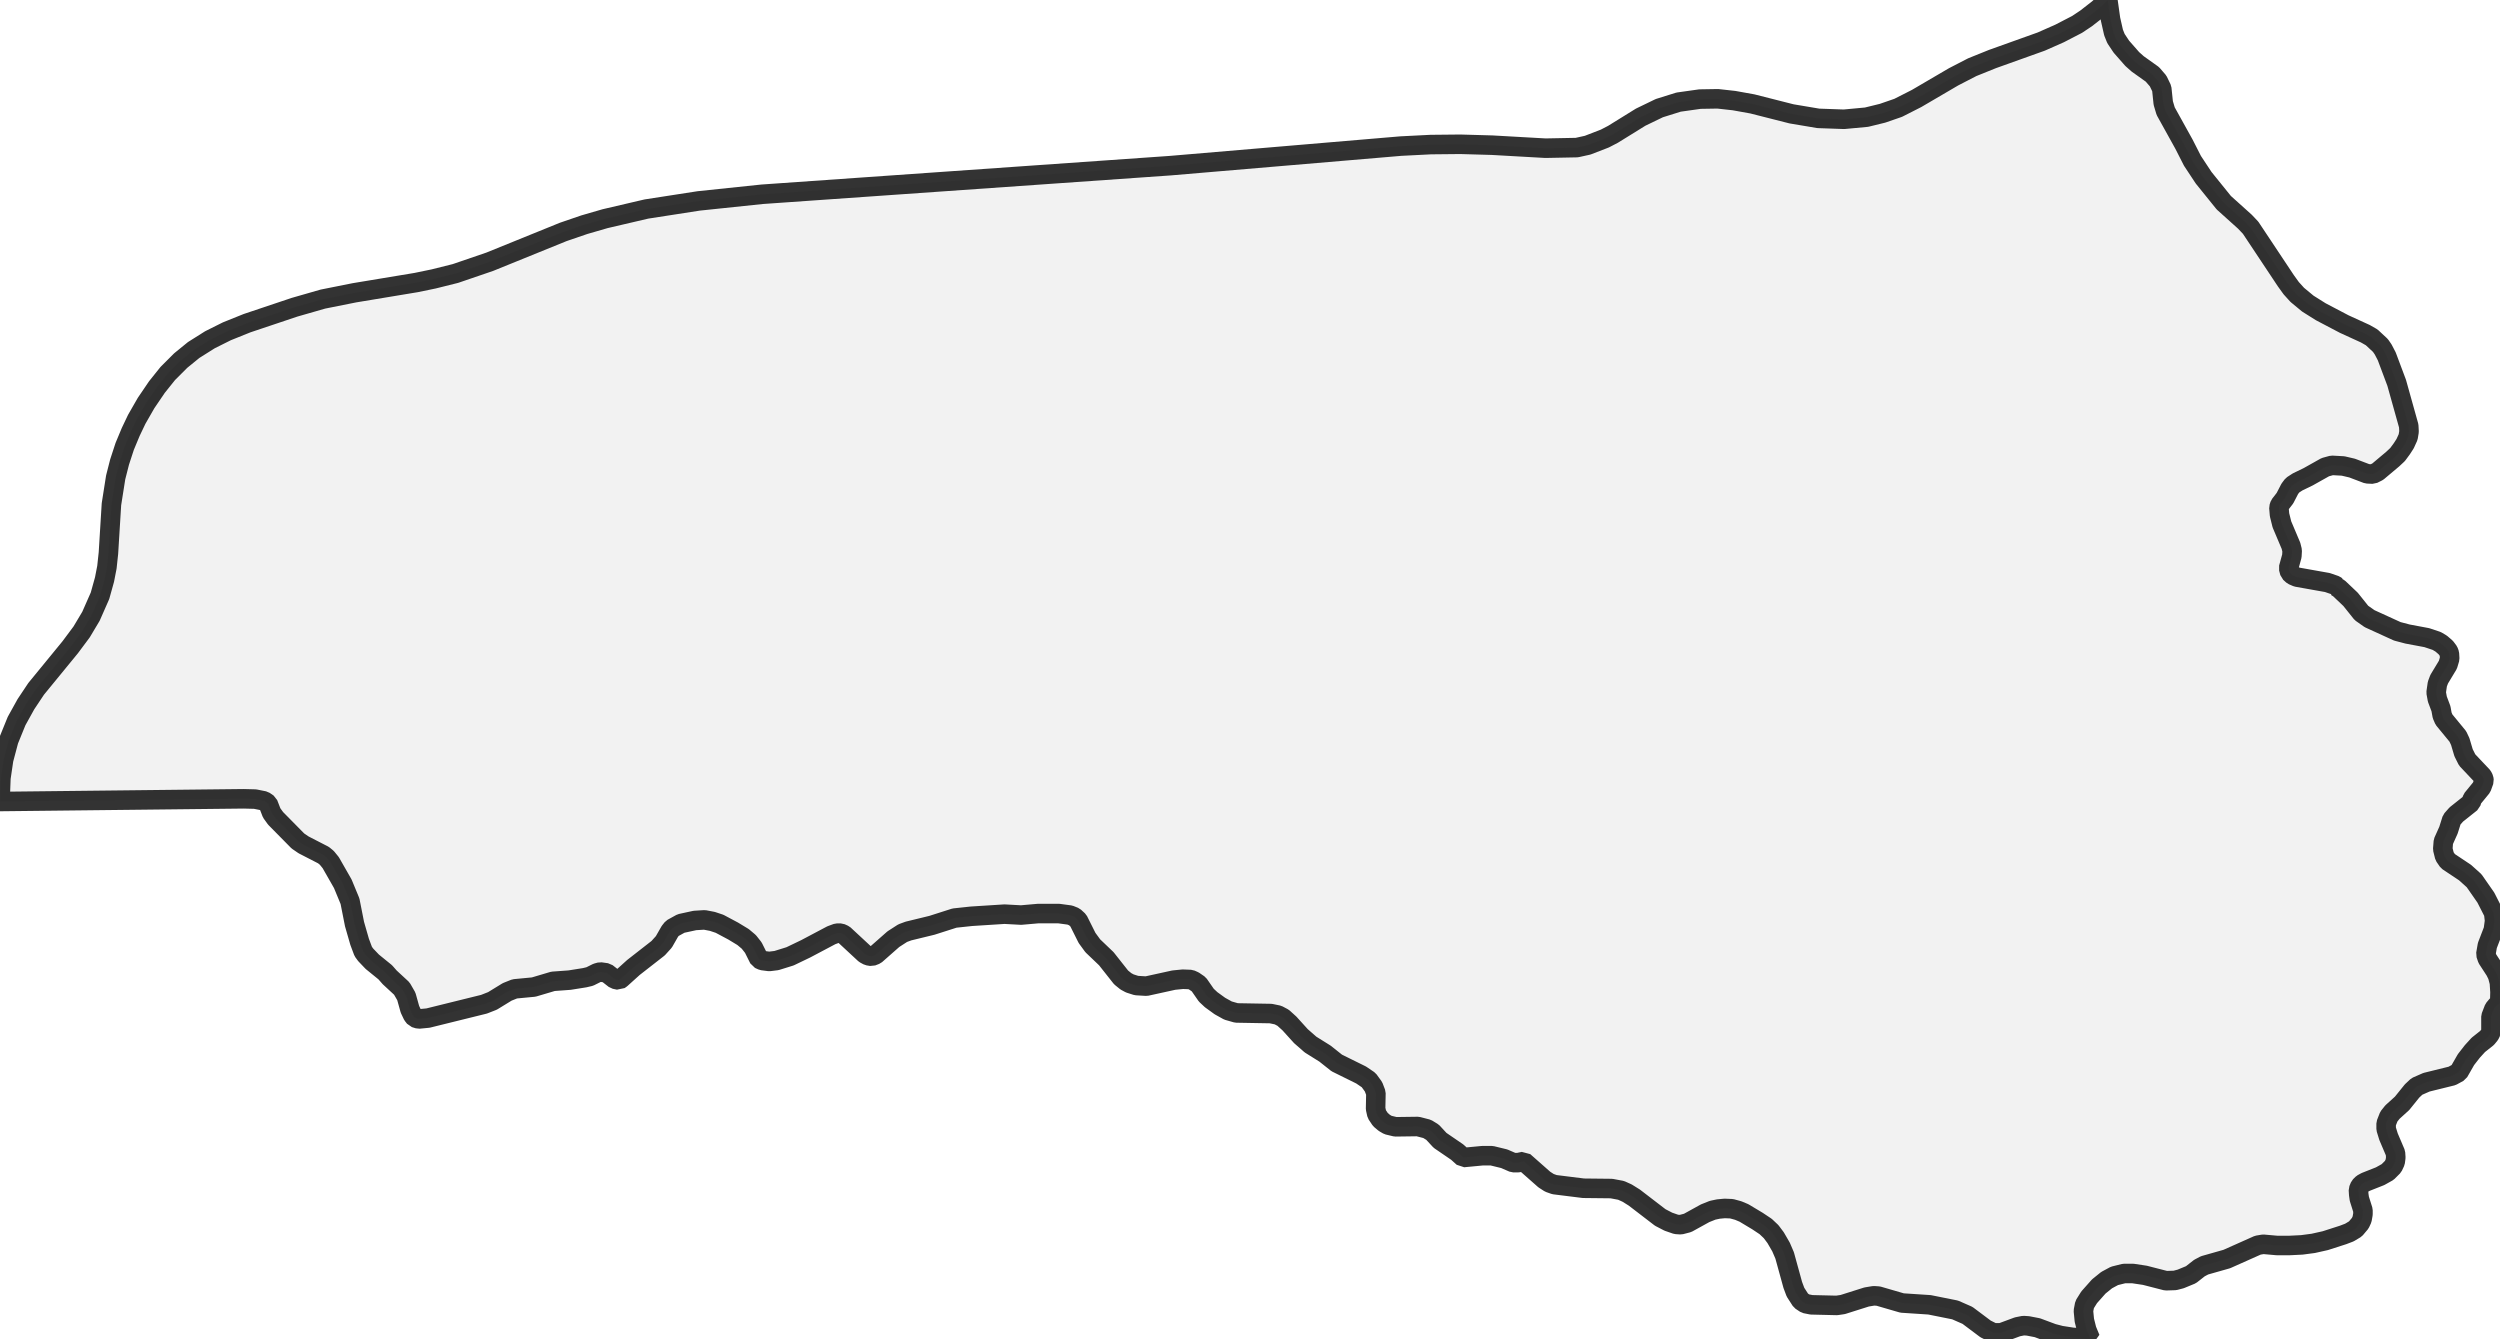
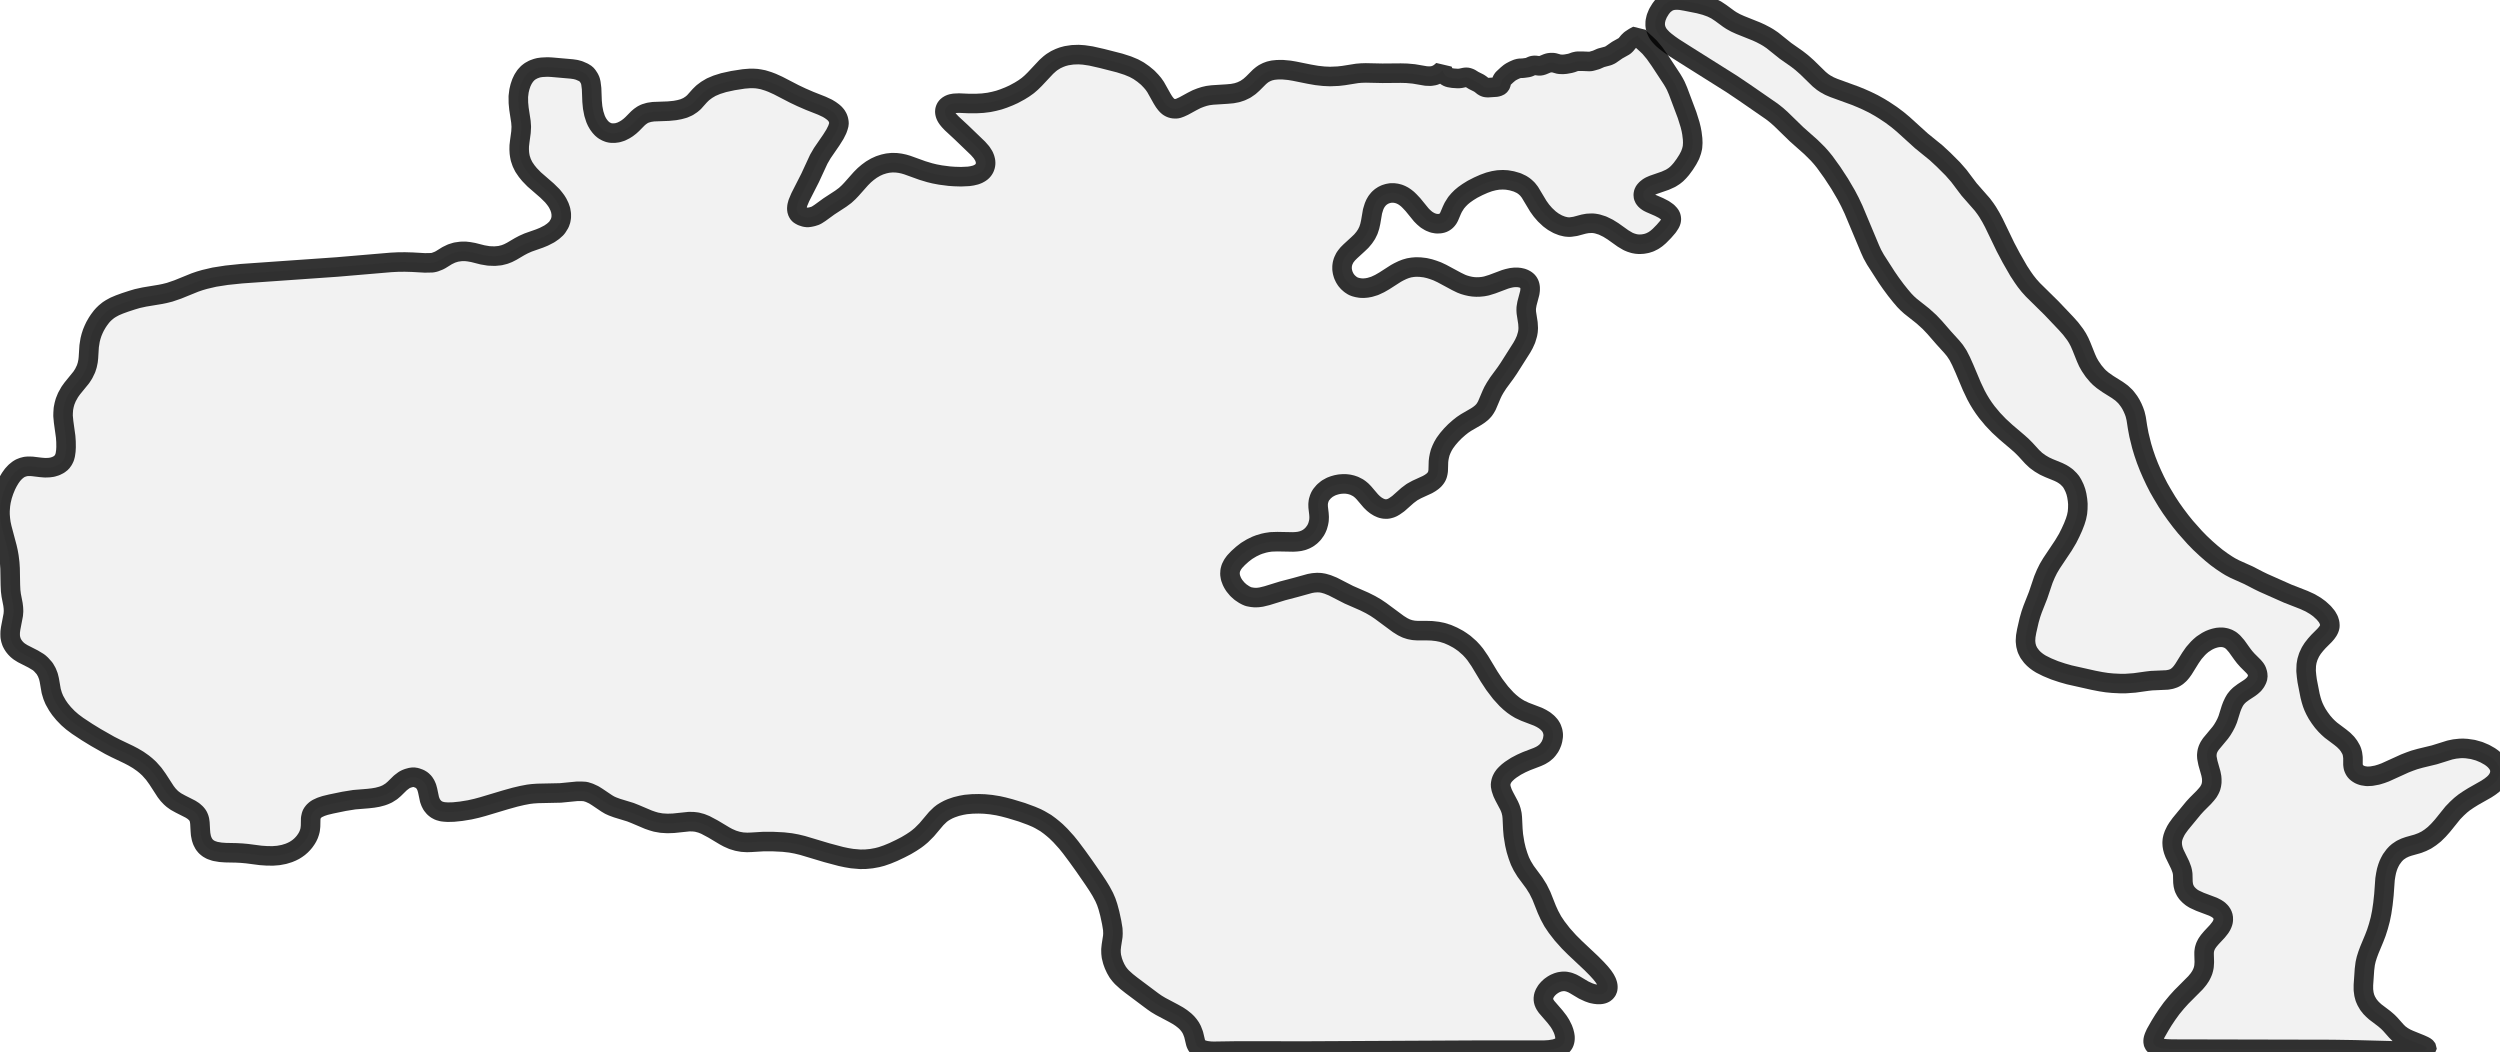
- <svg xmlns="http://www.w3.org/2000/svg" viewBox="0 0 256 137.068">
+ <svg xmlns="http://www.w3.org/2000/svg" viewBox="0 0 256 107.654">
  <style>
    g.zone {
      fill: lightgray;
      stroke-width: 2;
      stroke-linecap: square;
      stroke-linejoin: bevel;
      stroke-miterlimit: 3;
      stroke-opacity: 0.8;
      stroke: black;
      fill-opacity: 0.3;
    }
  </style>
  <g class="zone" id="zone">
-     <path d="M239.221,60.083 239.499,60.237 240.702,61.378 241.812,62.766 242.645,63.352 245.482,64.648 246.531,64.925 248.505,65.295 249.523,65.635 249.986,65.912 250.448,66.313 250.726,66.683 250.818,66.93 250.849,67.454 250.664,68.071 249.77,69.552 249.585,70.045 249.461,70.909 249.585,71.587 249.955,72.574 250.078,73.253 250.263,73.685 251.682,75.412 251.929,75.936 252.268,77.078 252.638,77.818 254.211,79.483 254.334,79.73 254.365,79.946 254.119,80.625 253.162,81.797 253.039,82.198 251.528,83.4 251.065,83.925 250.726,85.004 250.201,86.176 250.14,86.947 250.325,87.688 250.664,88.181 252.422,89.353 253.347,90.186 254.55,91.913 255.352,93.486 255.445,94.288 255.321,95.213 254.705,96.817 254.55,97.712 254.705,98.174 255.507,99.408 255.753,99.902 255.938,100.611 256,101.598 255.969,102.77 255.692,102.924 255.383,103.294 255.075,104.096 255.075,105.7 254.951,105.947 254.674,106.286 253.779,106.996 253.162,107.674 252.515,108.507 251.774,109.802 251.096,110.173 248.474,110.82 247.487,111.252 246.994,111.715 245.976,112.979 244.989,113.874 244.619,114.336 244.341,115.046 244.341,115.601 244.588,116.403 245.297,118.068 245.328,118.531 245.267,118.994 245.051,119.456 244.495,120.012 243.724,120.443 242.244,121.029 241.905,121.214 241.658,121.461 241.504,121.831 241.534,122.325 241.596,122.757 241.966,123.929 241.966,124.33 241.874,124.854 241.689,125.255 241.195,125.841 240.578,126.211 239.931,126.458 238.111,127.044 236.877,127.321 235.705,127.476 234.471,127.537 233.145,127.537 231.757,127.414 231.202,127.507 228.025,128.925 225.743,129.573 225.218,129.851 224.355,130.529 223.306,130.961 222.72,131.115 221.795,131.146 219.636,130.591 218.402,130.406 217.507,130.406 216.52,130.653 215.719,131.084 214.917,131.732 213.93,132.842 213.467,133.583 213.344,134.23 213.436,135.187 213.683,136.173 214.053,137.068 212.233,136.945 211.03,136.76 210.198,136.544 208.625,135.958 207.668,135.773 207.206,135.742 206.589,135.865 204.923,136.482 204.121,136.482 203.32,136.081 201.469,134.693 200.204,134.138 197.583,133.613 194.776,133.428 192.339,132.719 191.877,132.688 191.136,132.812 188.7,133.583 188.083,133.675 185.492,133.613 184.875,133.49 184.413,133.182 183.857,132.318 183.58,131.578 182.747,128.555 182.377,127.692 181.822,126.735 181.359,126.119 180.804,125.594 179.971,125.039 178.583,124.206 177.997,123.96 177.319,123.774 176.609,123.744 175.961,123.805 175.375,123.929 174.604,124.237 172.815,125.224 172.106,125.409 171.643,125.378 170.841,125.101 170.009,124.669 167.356,122.633 166.616,122.171 165.999,121.893 165.012,121.708 162.144,121.677 159.183,121.307 158.658,121.122 158.134,120.783 156.037,118.932 155.451,119.055 154.957,119.055 154.032,118.654 152.767,118.346 151.78,118.346 149.837,118.531 149.22,117.976 147.462,116.773 146.691,115.94 146.136,115.601 145.18,115.354 142.897,115.385 142.126,115.2 141.756,114.984 141.355,114.645 140.985,114.09 140.862,113.534 140.893,111.931 140.646,111.283 140.152,110.604 139.381,110.08 136.883,108.846 135.68,107.89 134.2,106.965 133.213,106.101 132.04,104.806 131.393,104.22 130.868,103.942 130.128,103.788 126.612,103.726 125.748,103.48 124.916,103.017 124.021,102.369 123.528,101.907 122.757,100.796 122.263,100.457 121.924,100.303 121.122,100.272 120.197,100.364 117.39,100.981 116.372,100.92 115.693,100.704 115.293,100.488 114.799,100.087 113.288,98.174 111.9,96.848 111.314,96.046 110.419,94.257 110.018,93.887 109.556,93.702 108.414,93.548 106.317,93.548 104.559,93.702 102.863,93.61 99.47,93.826 97.743,94.011 95.429,94.751 93.024,95.337 92.438,95.553 91.481,96.17 89.662,97.773 89.261,97.928 88.891,97.866 88.551,97.681 86.423,95.707 86.084,95.553 85.714,95.553 85.128,95.769 82.506,97.157 80.902,97.928 79.514,98.36 78.774,98.452 78.065,98.36 77.725,98.205 77.139,97.033 76.677,96.447 76.091,95.954 75.073,95.337 73.685,94.597 72.945,94.35 72.143,94.196 71.156,94.257 69.737,94.566 68.842,95.059 68.596,95.368 67.979,96.447 67.393,97.095 64.864,99.069 63.599,100.21 63.383,100.364 62.951,100.272 62.119,99.624 61.471,99.532 61.132,99.624 60.391,99.994 59.867,100.118 58.325,100.364 56.628,100.488 54.654,101.074 52.711,101.259 51.94,101.567 50.429,102.493 49.565,102.832 43.828,104.251 42.872,104.343 42.471,104.22 42.255,103.942 41.978,103.356 41.608,102.03 41.145,101.228 39.911,100.087 39.449,99.562 38.122,98.483 37.444,97.773 37.197,97.434 36.827,96.447 36.303,94.627 35.84,92.283 35.1,90.494 33.866,88.335 33.465,87.842 33.126,87.564 31.09,86.516 30.504,86.115 28.222,83.801 27.821,83.246 27.451,82.29 27.05,82.013 26.124,81.827 24.952,81.797 0,82.074 0.093,79.668 0.37,77.787 0.894,75.813 1.696,73.839 2.653,72.112 3.701,70.539 7.187,66.282 8.359,64.709 9.315,63.106 10.24,61.008 10.703,59.343 10.949,58.078 11.104,56.628 11.412,51.632 11.844,48.887 12.245,47.314 12.769,45.71 13.386,44.229 14.003,42.934 14.959,41.268 16.069,39.634 17.18,38.246 18.506,36.92 19.832,35.84 21.498,34.791 23.225,33.928 25.292,33.095 30.165,31.46 33.064,30.627 36.303,29.98 42.626,28.931 44.414,28.561 46.635,28.006 50.151,26.803 57.677,23.749 59.836,23.009 61.964,22.392 66.19,21.405 71.557,20.573 78.034,19.894 119.827,16.964 143.453,14.959 146.506,14.805 149.529,14.774 152.798,14.867 158.257,15.175 161.465,15.113 162.575,14.867 164.333,14.188 165.166,13.756 168.004,11.998 169.916,11.073 171.89,10.456 174.08,10.147 175.9,10.117 177.565,10.302 179.447,10.641 183.456,11.659 186.201,12.121 188.823,12.214 191.136,11.998 192.771,11.597 194.375,11.042 196.256,10.086 200.05,7.865 201.962,6.878 204.029,6.045 209.026,4.256 210.907,3.424 212.696,2.498 213.621,1.881 214.886,0.894 215.842,0 216.12,1.974 216.428,3.331 216.675,3.948 217.23,4.781 218.34,6.045 218.895,6.539 220.407,7.618 220.993,8.297 221.363,9.068 221.517,10.548 221.764,11.381 223.645,14.774 224.509,16.47 225.65,18.198 227.717,20.758 229.876,22.701 230.462,23.318 234.07,28.746 234.626,29.517 235.242,30.196 236.322,31.09 237.648,31.923 240.054,33.187 242.213,34.174 242.861,34.545 243.755,35.377 244.033,35.778 244.403,36.488 245.421,39.202 246.654,43.613 246.685,44.199 246.593,44.754 246.284,45.432 245.945,45.957 245.513,46.543 245.02,47.005 243.478,48.301 242.984,48.547 242.398,48.517 240.856,47.931 239.931,47.715 238.789,47.653 238.111,47.838 236.353,48.825 235.273,49.349 234.749,49.689 234.471,50.059 233.978,51.015 233.453,51.693 233.361,51.971 233.423,52.711 233.669,53.698 234.595,55.888 234.718,56.382 234.687,56.937 234.348,58.171 234.471,58.633 234.78,58.911 235.212,59.096 238.327,59.651 239.129,59.929 239.252,60.021 239.221,60.083Z" />
+     <path d="M153.653,80.416 153.718,80.762 153.863,81.188 154.036,81.549 154.534,82.488 154.657,82.77 154.744,83.037 154.823,83.384 154.859,83.73 154.917,84.922 154.968,85.521 155.112,86.409 155.257,87.03 155.444,87.637 155.646,88.178 155.885,88.662 156.224,89.218 157.105,90.41 157.495,91.031 157.842,91.731 158.398,93.132 158.658,93.703 159.004,94.345 159.402,94.938 159.972,95.674 160.658,96.44 161.265,97.046 162.954,98.635 163.518,99.205 163.9,99.624 164.175,99.964 164.384,100.274 164.536,100.57 164.615,100.816 164.644,100.989 164.644,101.191 164.601,101.372 164.514,101.516 164.384,101.653 164.24,101.74 164.066,101.798 163.893,101.827 163.619,101.834 163.359,101.805 163.034,101.74 162.68,101.617 162.167,101.379 161.272,100.845 161.005,100.7 160.651,100.563 160.297,100.491 160.03,100.491 159.726,100.534 159.503,100.599 159.228,100.715 159.026,100.83 158.766,101.011 158.549,101.213 158.347,101.444 158.174,101.733 158.073,101.993 158.037,102.289 158.073,102.556 158.181,102.823 158.362,103.098 159.243,104.116 159.604,104.585 159.813,104.917 160.037,105.365 160.145,105.661 160.218,105.95 160.254,106.181 160.254,106.376 160.232,106.564 160.174,106.766 160.088,106.925 159.965,107.069 159.82,107.185 159.669,107.264 159.25,107.409 158.687,107.503 158.094,107.539 150.953,107.539 133.809,107.625 126.66,107.618 124.263,107.654 123.916,107.64 123.498,107.589 123.18,107.51 122.942,107.409 122.761,107.293 122.595,107.12 122.523,107.011 122.443,106.824 122.227,105.921 122.053,105.466 121.916,105.213 121.75,104.975 121.555,104.744 121.331,104.527 120.977,104.246 120.631,104.015 120.154,103.747 118.847,103.054 118.414,102.794 118.031,102.527 115.872,100.91 115.359,100.505 114.883,100.072 114.688,99.855 114.464,99.566 114.247,99.191 114.067,98.801 113.929,98.418 113.807,97.934 113.771,97.609 113.763,97.227 113.807,96.808 113.951,95.884 113.966,95.58 113.951,95.161 113.836,94.461 113.641,93.551 113.453,92.851 113.28,92.338 113.07,91.854 112.745,91.248 112.413,90.706 111.987,90.063 111.019,88.662 110.304,87.666 109.64,86.778 109.221,86.258 108.593,85.564 108.145,85.124 107.827,84.85 107.495,84.582 107.091,84.286 106.484,83.932 106.159,83.766 105.618,83.535 104.636,83.174 103.423,82.806 102.765,82.633 102.217,82.51 101.494,82.394 100.823,82.329 100.231,82.308 99.559,82.322 98.895,82.38 98.454,82.459 97.92,82.589 97.414,82.763 97.097,82.9 96.801,83.059 96.519,83.232 96.288,83.412 95.876,83.81 94.894,84.972 94.345,85.521 94.006,85.803 93.746,85.998 93.32,86.279 92.8,86.59 92.201,86.9 91.471,87.247 90.858,87.5 90.273,87.702 89.832,87.817 89.233,87.926 88.633,87.984 88.077,87.991 87.247,87.919 86.684,87.825 86.106,87.702 84.669,87.319 82.185,86.575 81.557,86.424 80.964,86.315 80.206,86.229 79.181,86.178 78.141,86.178 76.942,86.25 76.509,86.265 76.011,86.236 75.527,86.149 75.029,85.998 74.538,85.781 74.191,85.593 73.021,84.893 72.234,84.474 71.822,84.308 71.36,84.185 70.992,84.142 70.559,84.135 68.97,84.301 68.356,84.322 67.742,84.286 67.172,84.185 66.804,84.077 66.406,83.94 65.027,83.355 64.551,83.167 63.179,82.748 62.731,82.582 62.428,82.445 62.124,82.264 61.149,81.607 60.803,81.391 60.348,81.181 59.936,81.051 59.554,81.029 59.099,81.029 57.387,81.196 55.055,81.246 54.542,81.282 54.123,81.333 53.473,81.456 52.737,81.629 51.755,81.903 49.415,82.604 48.801,82.77 48.101,82.929 47.212,83.073 46.44,83.153 45.855,83.167 45.523,83.145 45.284,83.116 44.952,83.023 44.678,82.878 44.454,82.698 44.223,82.416 44.086,82.149 43.985,81.874 43.79,80.95 43.703,80.632 43.587,80.365 43.421,80.105 43.205,79.896 42.966,79.751 42.605,79.621 42.331,79.578 42.071,79.614 41.782,79.694 41.594,79.766 41.385,79.874 41.002,80.163 40.367,80.784 40.071,81.037 39.659,81.297 39.363,81.427 39.125,81.513 38.662,81.636 38.2,81.715 37.695,81.773 36.279,81.889 35.24,82.055 33.911,82.329 33.283,82.481 32.871,82.618 32.481,82.799 32.301,82.921 32.12,83.088 31.968,83.29 31.889,83.463 31.817,83.788 31.802,84.59 31.759,84.979 31.701,85.203 31.615,85.456 31.499,85.702 31.376,85.911 31.189,86.178 31.03,86.366 30.835,86.568 30.604,86.77 30.373,86.936 30.141,87.081 29.867,87.218 29.571,87.341 29.08,87.492 28.502,87.601 27.939,87.644 27.318,87.637 26.69,87.594 25.296,87.413 24.747,87.363 24.198,87.334 23.094,87.312 22.588,87.276 22.032,87.182 21.606,87.038 21.324,86.879 21.086,86.684 20.891,86.445 20.718,86.113 20.624,85.832 20.544,85.427 20.516,85.081 20.472,84.279 20.429,83.969 20.378,83.788 20.292,83.586 20.212,83.456 20.061,83.275 19.808,83.051 19.505,82.856 18.465,82.329 18.01,82.077 17.678,81.838 17.483,81.665 17.215,81.383 16.97,81.066 16.132,79.773 15.742,79.231 15.273,78.704 14.941,78.401 14.637,78.155 14.154,77.816 13.641,77.513 13.2,77.282 11.857,76.639 11.229,76.321 9.821,75.52 8.925,74.971 7.951,74.328 7.409,73.924 6.968,73.541 6.521,73.079 6.152,72.631 5.878,72.234 5.568,71.685 5.394,71.266 5.243,70.761 5.048,69.634 4.954,69.244 4.795,68.84 4.571,68.45 4.217,68.053 4.037,67.887 3.921,67.8 3.394,67.482 2.318,66.934 1.964,66.71 1.769,66.551 1.589,66.37 1.43,66.175 1.3,65.973 1.192,65.764 1.098,65.475 1.047,65.208 1.04,64.926 1.047,64.681 1.09,64.356 1.358,62.955 1.386,62.586 1.372,62.247 1.329,61.886 1.148,60.954 1.09,60.485 1.062,59.886 1.033,58.218 0.997,57.654 0.917,57.004 0.83,56.513 0.729,56.066 0.195,54.058 0.094,53.582 0.036,53.148 0,52.693 0,52.296 0.043,51.747 0.108,51.321 0.238,50.773 0.412,50.245 0.635,49.704 0.83,49.321 1.054,48.946 1.293,48.613 1.574,48.31 1.87,48.072 2.072,47.949 2.347,47.841 2.629,47.768 2.86,47.747 3.271,47.754 4.174,47.862 4.614,47.898 5.019,47.884 5.344,47.841 5.705,47.732 6.037,47.566 6.304,47.357 6.492,47.097 6.615,46.844 6.687,46.577 6.745,46.173 6.766,45.79 6.759,45.234 6.723,44.714 6.514,43.205 6.456,42.584 6.463,42.28 6.492,41.854 6.571,41.457 6.665,41.118 6.853,40.656 7.149,40.128 7.409,39.767 8.326,38.641 8.572,38.258 8.81,37.767 8.933,37.384 9.019,36.966 9.055,36.626 9.128,35.456 9.229,34.814 9.323,34.445 9.445,34.07 9.59,33.723 9.734,33.42 9.958,33.03 10.131,32.77 10.391,32.423 10.572,32.221 10.789,32.012 11.099,31.759 11.359,31.593 11.742,31.383 12.218,31.181 12.81,30.965 13.518,30.734 14.053,30.575 14.775,30.416 16.436,30.141 16.854,30.055 17.374,29.925 18.198,29.643 19.959,28.928 20.465,28.755 20.963,28.611 21.953,28.379 23.209,28.184 24.726,28.026 34.51,27.34 40.042,26.87 40.757,26.834 41.464,26.827 42.23,26.849 43.508,26.921 44.259,26.906 44.519,26.849 44.931,26.69 45.125,26.589 45.79,26.177 46.238,25.96 46.7,25.816 47.212,25.744 47.638,25.736 48.028,25.78 48.469,25.859 49.408,26.098 50.05,26.206 50.664,26.228 51.206,26.177 51.668,26.061 52.036,25.917 52.405,25.729 53.213,25.253 53.596,25.05 54.08,24.834 55.25,24.422 55.69,24.242 56.253,23.953 56.636,23.686 56.961,23.397 57.069,23.26 57.315,22.862 57.423,22.552 57.474,22.249 57.474,21.902 57.409,21.512 57.293,21.173 57.113,20.804 56.961,20.559 56.788,20.328 56.564,20.053 56.022,19.519 54.701,18.371 54.224,17.88 53.935,17.526 53.639,17.093 53.43,16.667 53.278,16.219 53.221,15.93 53.184,15.67 53.163,15.295 53.17,14.934 53.221,14.493 53.35,13.533 53.379,12.977 53.343,12.464 53.141,11.135 53.083,10.529 53.076,9.879 53.148,9.301 53.249,8.882 53.387,8.471 53.56,8.109 53.784,7.763 54.044,7.481 54.275,7.301 54.614,7.113 54.954,6.99 55.177,6.932 55.488,6.889 56.08,6.86 56.499,6.882 58.55,7.062 58.947,7.12 59.294,7.214 59.727,7.402 60.016,7.582 60.167,7.756 60.341,8.023 60.442,8.239 60.507,8.499 60.579,9.07 60.629,10.377 60.687,10.998 60.81,11.633 60.983,12.175 61.106,12.449 61.265,12.724 61.453,12.977 61.633,13.172 61.843,13.345 62.103,13.489 62.326,13.576 62.55,13.626 62.904,13.634 63.244,13.59 63.612,13.475 63.973,13.294 64.226,13.135 64.507,12.919 64.746,12.702 65.316,12.124 65.533,11.937 65.793,11.756 66.053,11.626 66.464,11.503 66.905,11.438 68.45,11.381 69.107,11.316 69.577,11.229 70.024,11.106 70.45,10.919 70.811,10.68 71.057,10.471 71.664,9.792 71.96,9.503 72.364,9.2 72.826,8.925 73.404,8.68 74.097,8.463 75.05,8.254 76.162,8.081 76.798,8.03 77.116,8.03 77.484,8.052 77.773,8.095 78.141,8.167 78.675,8.333 79.058,8.478 79.679,8.759 81.34,9.619 82.069,9.965 82.9,10.326 84.163,10.825 84.734,11.092 85.03,11.272 85.297,11.467 85.471,11.619 85.651,11.828 85.781,12.052 85.86,12.269 85.904,12.5 85.911,12.709 85.832,12.998 85.738,13.265 85.499,13.742 85.124,14.341 84.2,15.685 83.839,16.306 82.958,18.212 81.947,20.198 81.701,20.783 81.614,21.115 81.593,21.389 81.629,21.635 81.723,21.83 81.795,21.924 81.896,22.01 82.12,22.133 82.452,22.241 82.69,22.27 82.936,22.241 83.196,22.184 83.492,22.09 83.644,22.01 83.969,21.801 84.893,21.129 86.099,20.342 86.547,20.01 86.9,19.685 87.189,19.382 88.157,18.291 88.503,17.945 88.85,17.649 89.233,17.367 89.666,17.114 90.078,16.927 90.511,16.789 90.901,16.703 91.334,16.659 91.775,16.667 92.172,16.717 92.547,16.797 92.894,16.898 94.454,17.461 95.198,17.685 95.703,17.808 96.31,17.923 97.212,18.039 97.725,18.075 98.411,18.096 99.184,18.06 99.523,18.01 99.891,17.923 100.137,17.829 100.361,17.706 100.548,17.569 100.707,17.389 100.823,17.194 100.902,16.955 100.931,16.724 100.917,16.493 100.852,16.233 100.751,15.981 100.512,15.605 100.151,15.193 98.44,13.547 97.451,12.63 97.205,12.37 97.046,12.175 96.931,12.009 96.844,11.843 96.786,11.677 96.757,11.525 96.75,11.366 96.779,11.222 96.83,11.085 96.902,10.969 97.025,10.839 97.219,10.716 97.414,10.637 97.718,10.579 98.202,10.557 99.263,10.601 99.935,10.601 100.628,10.565 101.271,10.485 101.791,10.377 102.296,10.247 102.765,10.088 103.314,9.871 103.791,9.655 104.419,9.315 104.838,9.055 105.242,8.767 105.596,8.463 105.957,8.109 107.149,6.839 107.495,6.528 107.719,6.355 108.116,6.109 108.485,5.936 108.81,5.813 109.207,5.705 109.828,5.611 110.449,5.589 110.983,5.625 111.72,5.734 112.832,5.986 114.644,6.449 115.475,6.716 116.103,6.976 116.594,7.243 117.071,7.575 117.526,7.951 117.879,8.319 118.111,8.593 118.334,8.911 119.006,10.11 119.194,10.413 119.367,10.644 119.511,10.803 119.67,10.94 119.88,11.056 120.132,11.128 120.407,11.142 120.58,11.121 120.862,11.02 121.223,10.854 122.082,10.384 122.537,10.153 122.942,9.994 123.324,9.871 123.7,9.785 124.147,9.727 125.635,9.633 126.191,9.583 126.675,9.489 127.094,9.351 127.534,9.142 127.953,8.853 128.285,8.557 128.986,7.857 129.224,7.662 129.412,7.532 129.722,7.373 130.011,7.265 130.365,7.185 130.784,7.142 131.333,7.135 132.033,7.2 132.546,7.286 134.084,7.597 134.835,7.727 135.55,7.806 136.2,7.835 137.045,7.799 137.601,7.734 138.965,7.517 139.399,7.481 139.861,7.467 141.565,7.503 143.443,7.488 144.049,7.503 144.771,7.568 146.035,7.784 146.49,7.799 146.851,7.741 147.14,7.633 147.422,7.467 147.725,7.207 147.84,7.481 148.021,7.734 148.18,7.857 148.396,7.943 148.786,8.008 149.321,8.044 149.581,8.016 150.021,7.922 150.18,7.914 150.296,7.929 150.527,8.008 150.902,8.239 151.437,8.507 151.61,8.622 151.899,8.853 152.065,8.933 152.173,8.962 152.361,8.976 153.235,8.918 153.473,8.846 153.56,8.788 153.639,8.709 153.697,8.6 153.762,8.304 153.848,8.124 153.935,8.023 154.325,7.662 154.578,7.452 154.744,7.344 155.018,7.2 155.336,7.062 155.582,6.997 155.957,6.983 156.426,6.918 156.585,6.875 156.889,6.737 157.033,6.701 157.199,6.694 157.611,6.745 157.77,6.737 157.965,6.68 158.419,6.492 158.578,6.441 158.788,6.412 158.997,6.412 159.127,6.427 159.669,6.579 160.037,6.593 160.311,6.571 160.752,6.492 160.969,6.434 161.257,6.326 161.532,6.268 162.016,6.268 162.731,6.297 162.882,6.29 163.084,6.239 163.46,6.131 163.936,5.921 164.666,5.726 164.904,5.618 165.612,5.127 166.334,4.723 166.493,4.578 166.746,4.268 166.955,4.066 167.338,3.813 167.706,3.618 167.829,3.798 168.009,3.993 168.601,4.528 168.926,4.838 169.432,5.445 169.966,6.203 171.223,8.117 171.425,8.456 171.598,8.781 171.829,9.315 172.754,11.778 173.064,12.767 173.18,13.244 173.252,13.634 173.324,14.226 173.339,14.63 173.31,15.085 173.223,15.453 173.071,15.879 172.833,16.334 172.515,16.833 172.169,17.302 171.93,17.576 171.678,17.829 171.425,18.031 171.071,18.255 170.529,18.501 169.302,18.927 168.97,19.071 168.789,19.18 168.573,19.353 168.435,19.505 168.341,19.649 168.284,19.822 168.269,20.039 168.32,20.241 168.443,20.429 168.594,20.573 168.782,20.703 168.999,20.812 169.88,21.194 170.371,21.447 170.761,21.721 170.984,21.96 171.078,22.111 171.114,22.22 171.143,22.371 171.143,22.516 171.107,22.682 171.028,22.862 170.797,23.216 170.385,23.693 169.908,24.177 169.612,24.429 169.316,24.632 168.941,24.819 168.601,24.928 168.24,24.993 167.872,25.014 167.59,24.993 167.316,24.942 166.991,24.841 166.717,24.726 166.204,24.422 165.171,23.686 164.659,23.368 164.095,23.094 163.561,22.927 163.279,22.877 163.041,22.855 162.564,22.877 162.167,22.949 161.308,23.18 160.81,23.252 160.586,23.252 160.355,23.231 159.958,23.137 159.517,22.964 159.055,22.704 158.672,22.422 158.21,21.989 157.842,21.563 157.524,21.122 156.657,19.678 156.412,19.367 156.195,19.165 156.036,19.035 155.805,18.884 155.358,18.674 154.809,18.515 154.311,18.429 153.892,18.407 153.415,18.429 152.975,18.501 152.491,18.624 151.956,18.819 151.386,19.071 150.779,19.382 150.303,19.678 149.927,19.945 149.631,20.191 149.371,20.451 149.111,20.754 148.815,21.223 148.671,21.527 148.389,22.191 148.295,22.364 148.18,22.516 148.05,22.646 147.884,22.761 147.696,22.848 147.458,22.899 147.125,22.913 146.772,22.848 146.425,22.711 146.078,22.501 145.782,22.249 145.544,22.01 144.685,20.956 144.338,20.588 144.129,20.386 143.898,20.205 143.695,20.068 143.471,19.952 143.262,19.866 142.98,19.793 142.706,19.757 142.432,19.757 142.143,19.808 141.861,19.895 141.623,20.01 141.392,20.162 141.182,20.349 140.966,20.617 140.814,20.877 140.699,21.144 140.547,21.642 140.359,22.74 140.265,23.166 140.128,23.585 139.933,23.982 139.695,24.336 139.399,24.689 139.074,25 138.272,25.736 138.012,25.996 137.832,26.22 137.709,26.394 137.543,26.74 137.463,27.015 137.427,27.275 137.427,27.578 137.471,27.86 137.557,28.156 137.695,28.452 137.846,28.69 138.034,28.907 138.279,29.123 138.547,29.297 138.763,29.383 139.009,29.448 139.305,29.499 139.623,29.513 139.948,29.484 140.265,29.427 140.764,29.275 141.276,29.037 141.753,28.762 142.944,27.997 143.233,27.838 143.609,27.657 143.941,27.527 144.295,27.426 144.656,27.368 145.01,27.34 145.443,27.354 145.934,27.412 146.374,27.513 146.764,27.636 147.176,27.787 147.653,28.011 149.155,28.82 149.631,29.051 149.913,29.159 150.231,29.253 150.548,29.325 150.844,29.369 151.155,29.39 151.509,29.383 151.87,29.347 152.209,29.282 152.794,29.102 154.123,28.603 154.419,28.517 154.773,28.437 155.098,28.401 155.379,28.401 155.603,28.423 155.863,28.481 156.036,28.546 156.239,28.654 156.369,28.755 156.47,28.856 156.549,28.979 156.614,29.109 156.657,29.26 156.686,29.441 156.686,29.701 156.65,29.983 156.361,31.08 156.289,31.513 156.282,31.759 156.296,32.012 156.462,33.088 156.491,33.6 156.47,33.925 156.419,34.214 156.26,34.749 156.044,35.225 155.834,35.601 154.491,37.717 154.166,38.193 153.422,39.204 153.105,39.695 152.895,40.063 152.744,40.381 152.253,41.537 152.108,41.789 151.964,41.999 151.733,42.244 151.444,42.475 151.162,42.663 150.129,43.262 149.761,43.508 149.422,43.775 148.981,44.165 148.599,44.555 148.259,44.952 147.949,45.371 147.761,45.689 147.609,46.006 147.479,46.331 147.393,46.664 147.335,46.96 147.299,47.256 147.27,48.209 147.241,48.397 147.19,48.613 147.111,48.801 147.003,48.967 146.865,49.133 146.685,49.292 146.461,49.451 146.179,49.617 145.075,50.123 144.591,50.39 144.129,50.736 143.183,51.574 142.793,51.848 142.591,51.964 142.403,52.043 142.164,52.108 141.984,52.13 141.724,52.116 141.464,52.058 141.168,51.928 140.886,51.755 140.641,51.56 140.381,51.307 139.666,50.469 139.442,50.238 139.233,50.065 139.059,49.942 138.677,49.747 138.395,49.653 138.113,49.588 137.81,49.552 137.507,49.552 137.196,49.574 136.886,49.632 136.582,49.718 136.294,49.827 135.904,50.043 135.564,50.325 135.29,50.65 135.189,50.816 135.102,51.011 135.008,51.314 134.972,51.625 134.979,51.928 135.059,52.614 135.08,52.939 135.066,53.278 135.015,53.553 134.922,53.885 134.82,54.123 134.719,54.311 134.481,54.643 134.228,54.896 133.961,55.098 133.694,55.242 133.398,55.358 133.073,55.437 132.777,55.474 132.416,55.495 130.798,55.466 130.148,55.488 129.715,55.553 129.412,55.618 128.95,55.755 128.646,55.871 128.17,56.102 127.657,56.412 127.216,56.752 126.776,57.149 126.422,57.524 126.22,57.806 126.047,58.145 125.967,58.441 125.946,58.795 126.003,59.156 126.141,59.525 126.249,59.734 126.393,59.965 126.704,60.341 127.022,60.629 127.397,60.882 127.643,61.012 127.852,61.099 128.199,61.164 128.487,61.193 128.805,61.186 129.145,61.142 129.737,60.998 131.325,60.507 132.647,60.16 134.134,59.748 134.496,59.684 134.885,59.655 135.21,59.669 135.521,59.72 135.94,59.842 136.481,60.059 138.113,60.897 139.695,61.59 140.345,61.915 140.879,62.225 141.363,62.55 143.19,63.901 143.63,64.175 143.999,64.356 144.374,64.478 144.764,64.551 145.183,64.58 146.187,64.58 146.627,64.594 147.198,64.659 147.667,64.753 148.245,64.933 148.772,65.164 149.313,65.453 149.602,65.641 149.949,65.887 150.491,66.363 150.808,66.703 151.068,67.02 151.53,67.692 152.491,69.288 153.018,70.089 153.661,70.934 154.267,71.599 154.592,71.902 154.953,72.198 155.264,72.415 155.618,72.631 156.159,72.884 157.481,73.389 157.835,73.563 158.167,73.765 158.484,74.025 158.723,74.292 158.882,74.552 159.004,74.899 159.048,75.18 159.048,75.404 158.99,75.765 158.925,76.003 158.809,76.285 158.708,76.48 158.506,76.762 158.362,76.928 158.08,77.166 157.762,77.361 157.43,77.513 156.318,77.939 155.784,78.177 155.235,78.466 154.693,78.82 154.433,79.022 154.209,79.231 154.043,79.405 153.892,79.614 153.776,79.838 153.711,80.026 153.675,80.206 153.653,80.416Z" />
+     <path d="M236.142,68.703 236.192,69.244 236.257,69.728 236.553,71.245 236.669,71.692 236.784,72.061 236.907,72.378 237.066,72.718 237.275,73.101 237.55,73.519 237.839,73.909 238.149,74.263 238.402,74.516 238.683,74.769 239.637,75.484 239.983,75.765 240.315,76.097 240.539,76.393 240.756,76.769 240.828,76.949 240.893,77.188 240.944,77.578 240.944,78.293 240.973,78.509 241.009,78.646 241.103,78.849 241.233,79.029 241.391,79.166 241.594,79.296 241.76,79.369 241.955,79.434 242.381,79.499 242.836,79.477 243.421,79.369 243.847,79.239 244.258,79.087 246.259,78.177 246.778,77.975 247.226,77.816 247.84,77.643 249.277,77.296 250.873,76.798 251.364,76.697 251.906,76.639 252.216,76.632 252.584,76.653 253.227,76.747 253.87,76.928 254.447,77.173 254.96,77.462 255.213,77.643 255.422,77.823 255.588,77.997 255.769,78.235 255.863,78.408 255.942,78.603 255.986,78.791 256,78.986 255.971,79.246 255.921,79.434 255.841,79.636 255.689,79.881 255.545,80.062 255.343,80.264 255.018,80.524 254.606,80.798 253.256,81.564 252.758,81.874 252.324,82.17 251.963,82.459 251.566,82.828 251.169,83.239 250.115,84.546 249.71,85.001 249.277,85.427 248.865,85.752 248.461,86.019 248.021,86.236 247.537,86.417 246.641,86.669 246.287,86.792 245.905,86.973 245.544,87.218 245.363,87.377 245.168,87.586 244.865,87.998 244.713,88.28 244.59,88.54 244.489,88.814 244.381,89.175 244.302,89.565 244.229,90.027 244.114,91.616 244.013,92.562 243.883,93.436 243.738,94.15 243.543,94.873 243.341,95.508 243.125,96.071 242.626,97.27 242.446,97.754 242.301,98.216 242.2,98.657 242.121,99.285 242.012,100.873 242.012,101.35 242.07,101.805 242.171,102.188 242.309,102.505 242.525,102.874 242.771,103.184 242.98,103.394 243.226,103.618 244.15,104.318 244.504,104.621 244.757,104.874 245.378,105.574 245.659,105.856 246.027,106.123 246.381,106.325 246.735,106.484 247.876,106.946 248.208,107.098 248.374,107.192 248.475,107.286 248.519,107.365 248.519,107.409 248.439,107.488 248.302,107.546 247.912,107.604 247.356,107.625 245.688,107.625 241.16,107.503 238.792,107.466 222.414,107.43 221.88,107.409 221.547,107.38 221.186,107.308 220.963,107.235 220.782,107.149 220.623,107.019 220.529,106.881 220.486,106.752 220.479,106.542 220.515,106.354 220.587,106.145 220.731,105.82 221.179,105.033 221.533,104.455 221.923,103.87 222.378,103.242 222.891,102.621 223.36,102.101 224.826,100.628 225.136,100.252 225.339,99.949 225.476,99.682 225.577,99.444 225.642,99.213 225.692,98.967 225.721,98.519 225.7,97.761 225.7,97.494 225.743,97.191 225.83,96.916 225.974,96.627 226.169,96.346 226.443,96.021 227.057,95.364 227.361,94.981 227.483,94.779 227.57,94.591 227.635,94.403 227.664,94.208 227.657,93.905 227.563,93.623 227.404,93.385 227.18,93.168 226.935,93.01 226.624,92.851 225.281,92.345 224.689,92.071 224.422,91.905 224.176,91.702 223.952,91.471 223.801,91.255 223.649,90.951 223.569,90.634 223.533,90.338 223.512,89.514 223.476,89.276 223.418,89.038 223.244,88.576 222.674,87.406 222.558,87.095 222.486,86.828 222.443,86.568 222.428,86.287 222.45,86.005 222.508,85.745 222.609,85.456 222.804,85.052 222.97,84.785 223.281,84.358 224.624,82.726 224.956,82.365 225.656,81.665 225.952,81.333 226.14,81.094 226.277,80.856 226.386,80.618 226.451,80.358 226.487,80.105 226.487,79.816 226.472,79.592 226.4,79.217 226.09,78.119 225.989,77.599 225.974,77.339 225.996,77.108 226.025,76.935 226.097,76.711 226.205,76.48 226.386,76.198 227.353,75.036 227.563,74.74 227.779,74.379 227.96,74.032 228.119,73.657 228.458,72.573 228.581,72.248 228.747,71.895 228.899,71.635 229.108,71.375 229.339,71.151 229.715,70.869 230.365,70.443 230.574,70.284 230.805,70.075 230.986,69.837 231.123,69.577 231.202,69.331 231.181,68.999 231.08,68.674 230.964,68.479 230.783,68.262 230.141,67.62 229.845,67.287 229.592,66.955 229.029,66.168 228.675,65.764 228.429,65.554 228.169,65.41 227.881,65.309 227.584,65.258 227.324,65.258 227.072,65.28 226.783,65.345 226.53,65.424 226.277,65.525 225.996,65.67 225.534,65.973 225.281,66.19 225.071,66.392 224.653,66.869 224.306,67.367 223.584,68.53 223.374,68.818 223.187,69.035 222.934,69.259 222.732,69.389 222.587,69.461 222.284,69.562 221.916,69.627 220.313,69.699 219.872,69.75 218.58,69.93 217.677,69.995 217.078,69.995 216.341,69.959 215.749,69.902 215.135,69.808 214.384,69.663 211.907,69.107 211.171,68.898 210.391,68.638 209.625,68.32 208.99,68.002 208.715,67.829 208.47,67.649 208.246,67.454 208.037,67.237 207.748,66.847 207.56,66.464 207.452,66.06 207.408,65.648 207.437,65.157 207.531,64.616 207.784,63.511 207.964,62.883 208.145,62.363 208.701,60.954 209.243,59.344 209.495,58.745 209.755,58.218 210.073,57.683 211.293,55.856 211.727,55.127 212.023,54.535 212.283,53.964 212.499,53.408 212.636,52.968 212.73,52.513 212.766,52.087 212.774,51.603 212.738,51.199 212.665,50.736 212.571,50.354 212.434,49.978 212.247,49.595 212.088,49.328 211.907,49.112 211.611,48.823 211.337,48.628 211.113,48.491 210.773,48.325 209.82,47.935 209.365,47.725 208.903,47.451 208.477,47.14 208.094,46.779 207.394,46.014 207.011,45.631 206.578,45.248 205.415,44.259 204.693,43.595 204.058,42.93 203.458,42.208 203.155,41.797 202.866,41.363 202.599,40.923 202.346,40.461 201.92,39.565 201.162,37.767 200.808,36.973 200.505,36.381 200.18,35.89 199.869,35.514 199.024,34.582 198.107,33.528 197.58,32.972 196.901,32.358 195.623,31.347 195.306,31.059 195.009,30.755 194.62,30.3 194.136,29.694 193.623,29 193.204,28.394 192.049,26.596 191.724,26.011 191.485,25.484 189.803,21.469 189.435,20.689 189.066,19.981 188.38,18.811 187.629,17.663 186.849,16.58 186.532,16.19 186.156,15.764 185.441,15.056 183.975,13.756 182.343,12.168 181.917,11.792 181.441,11.417 178.653,9.489 177.332,8.6 172.515,5.568 171.367,4.838 170.956,4.549 170.522,4.217 170.248,3.979 169.981,3.697 169.815,3.488 169.713,3.322 169.562,2.982 169.49,2.621 169.497,2.217 169.591,1.798 169.778,1.343 170.046,0.903 170.241,0.65 170.407,0.477 170.71,0.246 171.021,0.094 171.389,0.014 171.75,0 172.089,0.022 172.638,0.116 173.981,0.383 174.653,0.563 175.238,0.773 175.736,1.018 176.205,1.329 177.021,1.928 177.296,2.109 177.729,2.347 178.191,2.556 179.867,3.228 180.293,3.423 180.762,3.668 181.072,3.849 181.491,4.131 182.834,5.207 184.026,6.044 184.488,6.405 185.037,6.889 186.286,8.109 186.64,8.398 186.922,8.586 187.34,8.817 187.781,9.005 189.962,9.799 190.612,10.066 191.182,10.319 191.818,10.63 192.489,11.005 192.966,11.301 193.659,11.763 194.316,12.254 194.887,12.731 196.75,14.421 198.252,15.641 199.024,16.356 199.963,17.295 200.577,17.995 201.639,19.403 202.996,20.949 203.314,21.375 203.538,21.707 203.877,22.278 204.166,22.819 205.365,25.303 205.957,26.422 206.715,27.744 207.127,28.372 207.423,28.791 207.777,29.239 208.181,29.686 210.073,31.55 211.568,33.124 212.037,33.651 212.499,34.258 212.738,34.633 212.947,35.03 213.149,35.492 213.611,36.648 213.806,37.081 214.03,37.478 214.384,37.998 214.767,38.453 214.983,38.67 215.316,38.951 215.85,39.327 216.818,39.933 217.258,40.251 217.641,40.612 217.821,40.836 218.031,41.118 218.211,41.414 218.377,41.739 218.522,42.078 218.637,42.403 218.746,42.865 218.883,43.753 219.027,44.526 219.309,45.667 219.518,46.36 219.771,47.097 220.053,47.819 220.363,48.534 220.695,49.242 221.049,49.935 221.396,50.541 221.894,51.372 222.32,52.022 222.775,52.664 223.309,53.372 223.801,53.979 224.732,55.026 225.274,55.582 225.88,56.152 226.465,56.665 226.978,57.084 227.512,57.474 228.054,57.835 228.386,58.037 228.841,58.275 230.242,58.904 231.246,59.424 231.78,59.684 234.264,60.788 235.911,61.431 236.56,61.727 237.088,62.038 237.506,62.341 237.947,62.745 238.272,63.135 238.46,63.467 238.561,63.792 238.582,64.081 238.561,64.226 238.503,64.399 238.409,64.587 238.236,64.832 238.034,65.063 237.413,65.684 237.116,66.017 236.82,66.392 236.589,66.76 236.373,67.222 236.235,67.67 236.163,68.096 236.142,68.703Z" />
  </g>
</svg>
